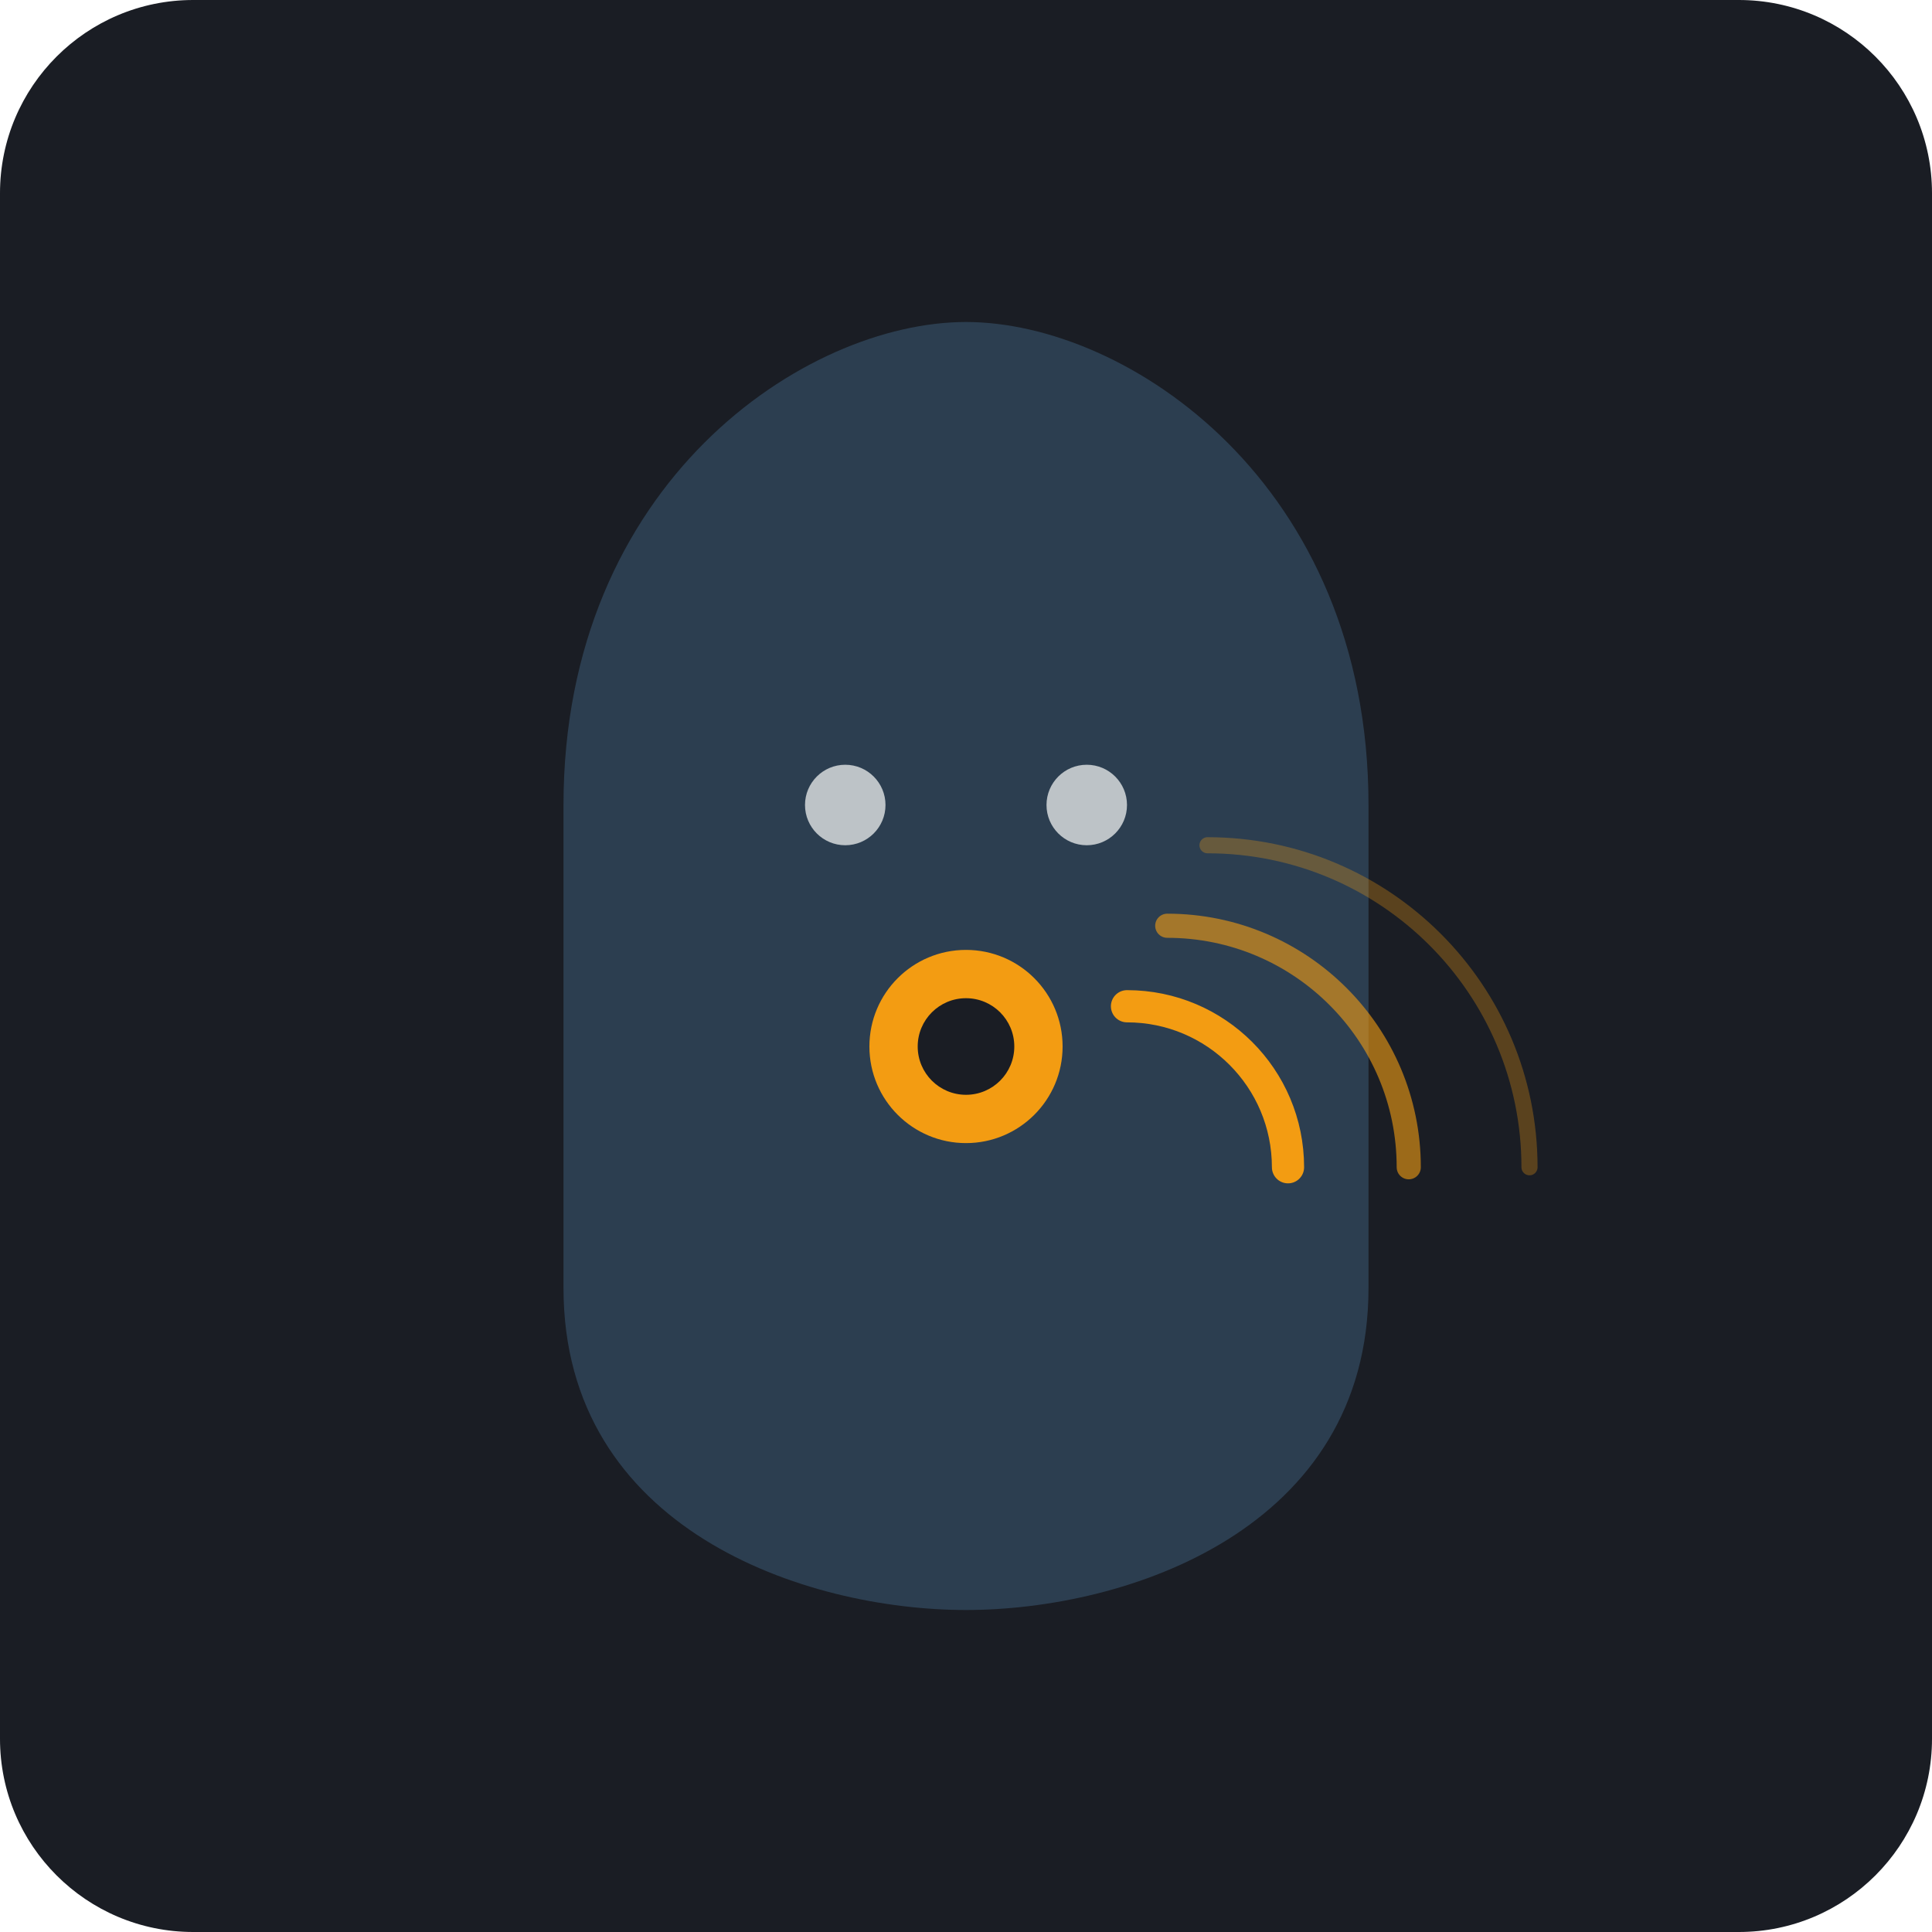
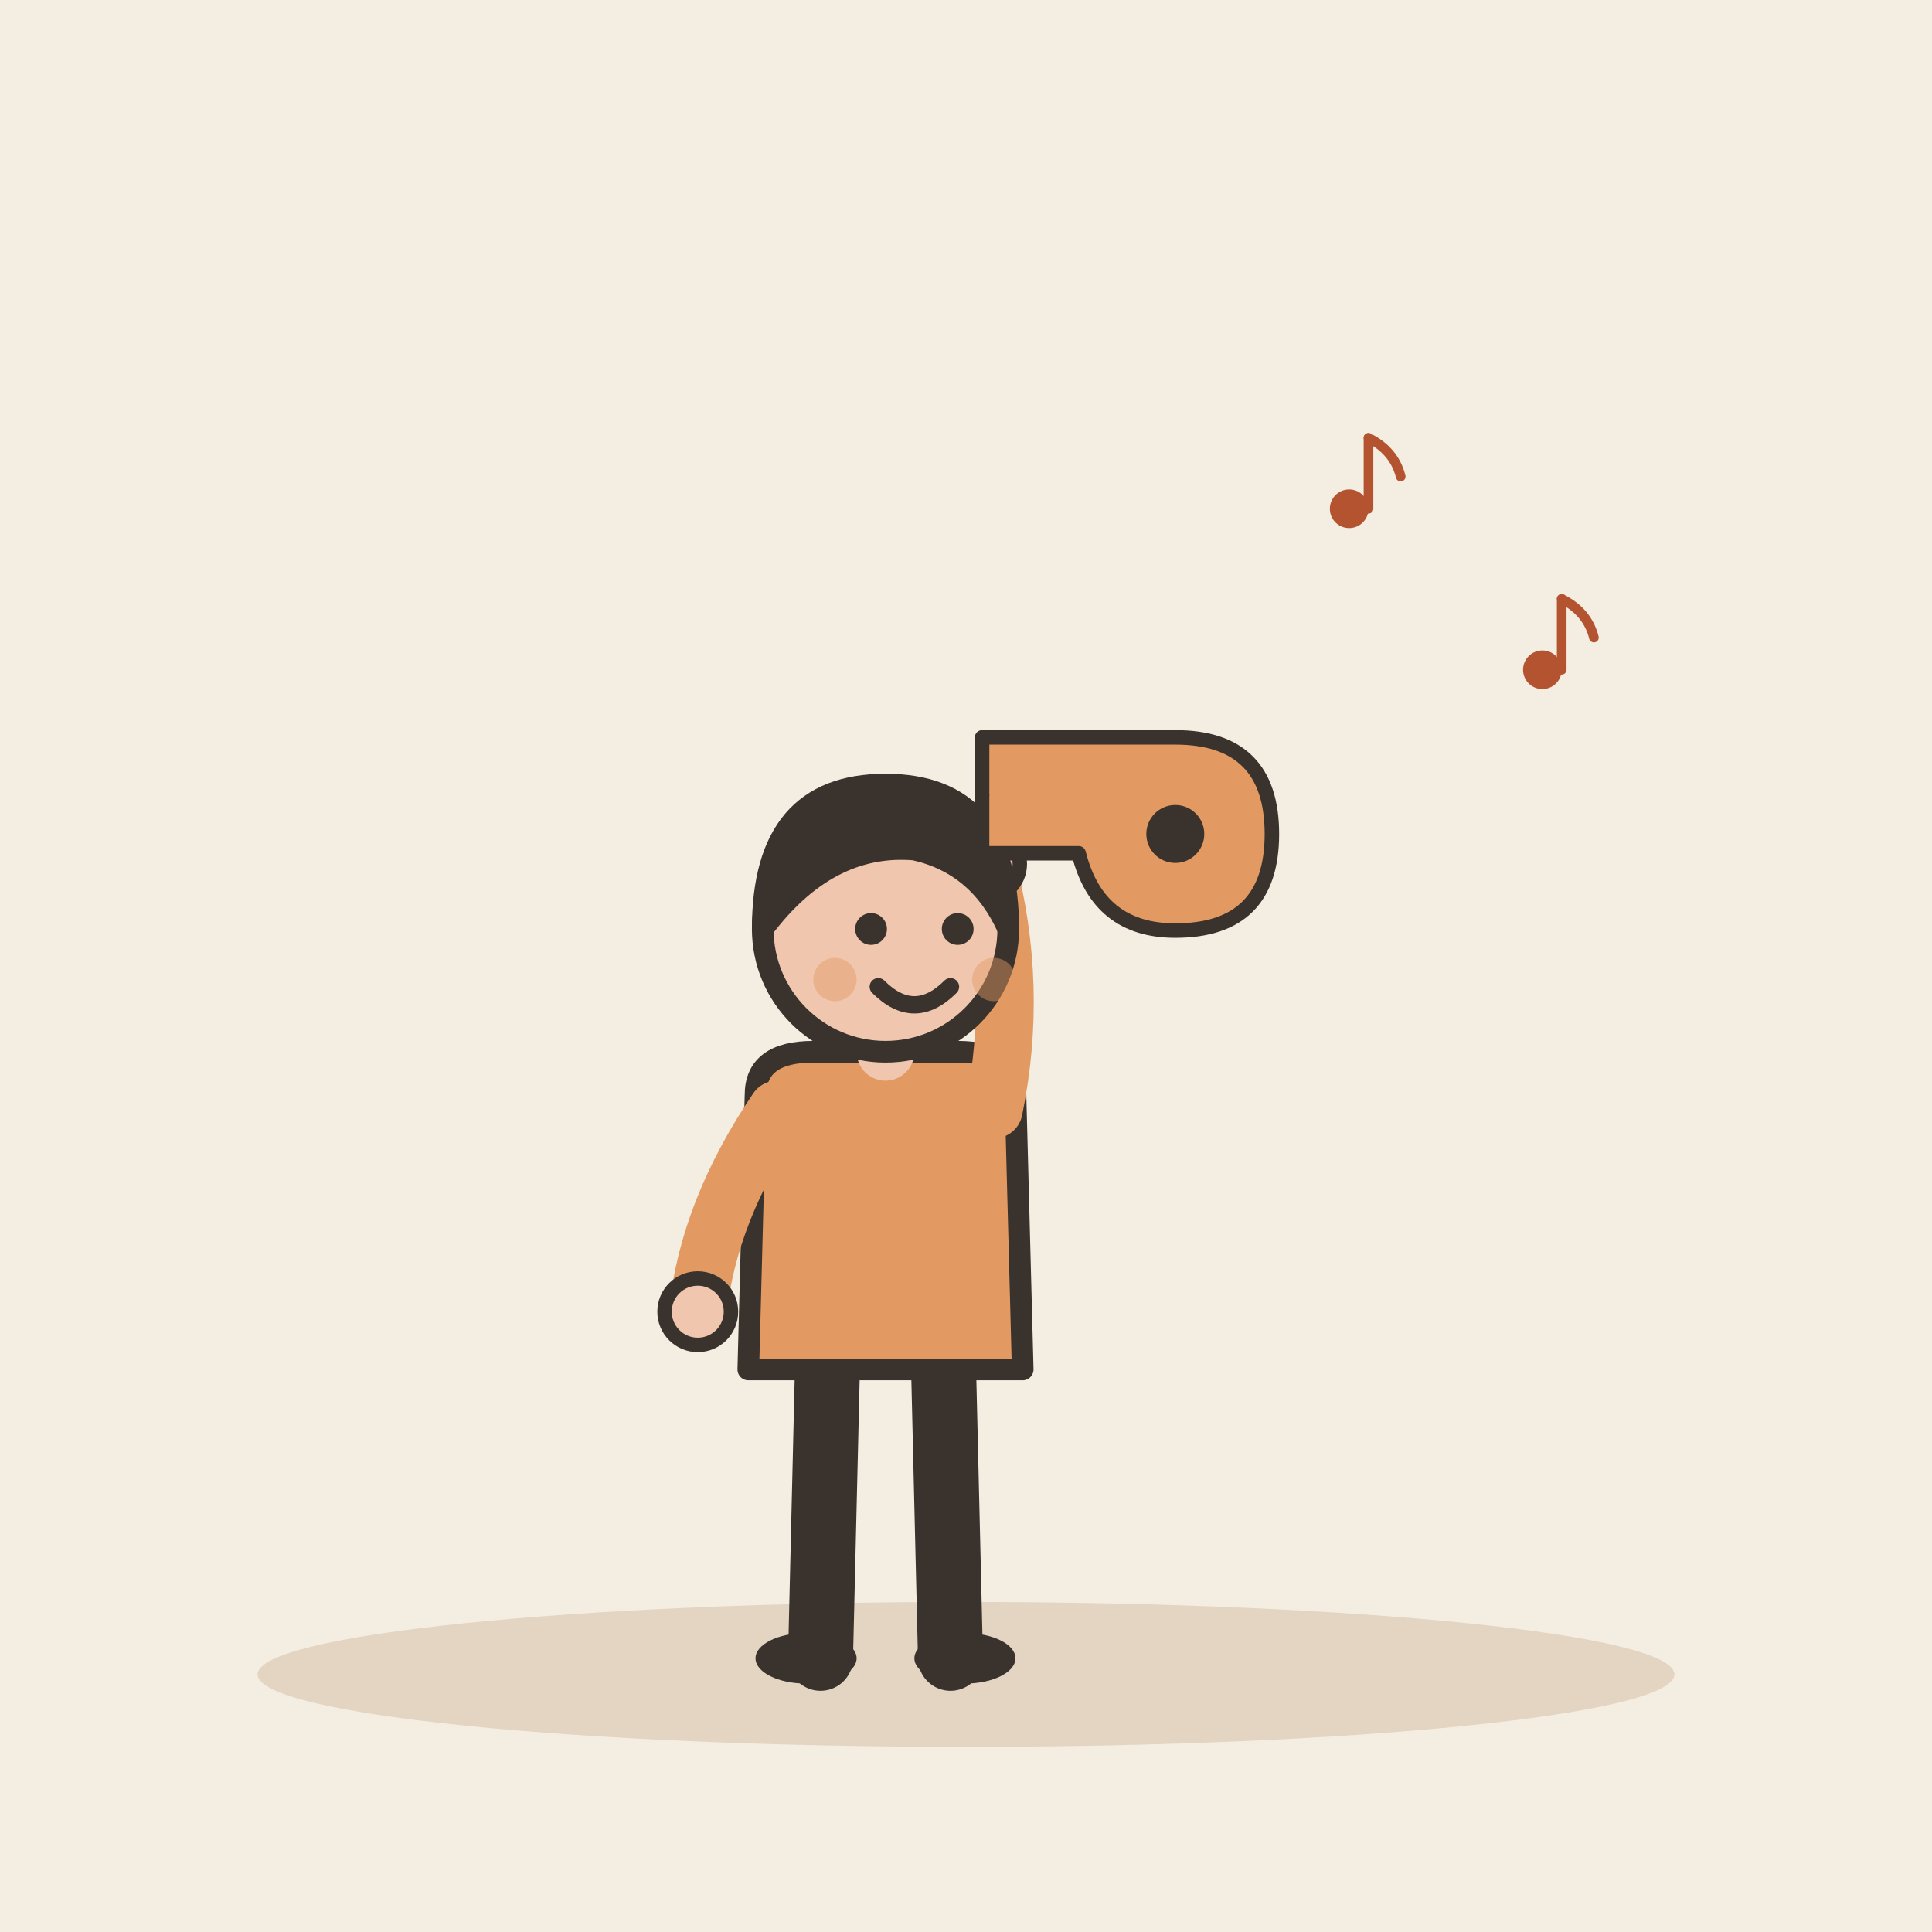
- <svg xmlns="http://www.w3.org/2000/svg" viewBox="0 0 240 240">
-   <rect width="240" height="240" rx="24" fill="#1A1D24" />
-   <g transform="translate(120, 120)">
-     <path d="M-50 -20 C-50 -60 -20 -80 0 -80 C20 -80 50 -60 50 -20 L50 40 C50 70 20 80 0 80 C-20 80 -50 70 -50 40 Z" fill="#2C3E50" />
-     <circle cx="0" cy="10" r="12" fill="#F39C12" />
-     <circle cx="0" cy="10" r="6" fill="#1A1D24" />
-     <path d="M20 5 A20 20 0 0 1 40 25" stroke="#F39C12" stroke-width="4" stroke-linecap="round" fill="none" />
-     <path d="M25 -5 A30 30 0 0 1 55 25" stroke="#F39C12" stroke-width="3" stroke-linecap="round" fill="none" opacity="0.6" />
-     <path d="M30 -15 A40 40 0 0 1 70 25" stroke="#F39C12" stroke-width="2" stroke-linecap="round" fill="none" opacity="0.3" />
-     <circle cx="-15" cy="-20" r="5" fill="#BDC3C7" />
-     <circle cx="15" cy="-20" r="5" fill="#BDC3C7" />
+ <svg xmlns="http://www.w3.org/2000/svg" viewBox="0 0 240 240" data-style="editorial">
+   <rect width="240" height="240" fill="#F4EDE2" />
+   <ellipse cx="120" cy="208" rx="88" ry="9" fill="#E3D5C1" />
+   <g transform="translate(110 206) scale(0.897 0.897)">
+     <path d="M-8 -42L-9 0" stroke="#3A332D" stroke-width="9" stroke-linecap="round" fill="none" />
+     <path d="M8 -42L9 0" stroke="#3A332D" stroke-width="9" stroke-linecap="round" fill="none" />
+     <ellipse cx="-11" cy="0" rx="7" ry="3.5" fill="#3A332D" />
+     <ellipse cx="11" cy="0" rx="7" ry="3.5" fill="#3A332D" />
+     <path d="M-18 -78Q-18 -84 -10 -84L10 -84Q18 -84 18 -78L19 -40L-19 -40Z" fill="#E39A62" stroke="#3A332D" stroke-width="3" stroke-linecap="round" stroke-linejoin="round" />
+     <path d="M-15 -76Q-24.5 -62 -26 -48" fill="none" stroke="#E39A62" stroke-width="8" stroke-linecap="round" stroke-linejoin="round" />
+     <circle cx="-26" cy="-48" r="4.6" fill="#F0C7AE" stroke="#3A332D" stroke-linecap="round" stroke-linejoin="round" stroke-width="2" />
+     <path d="M15 -76Q18.5 -93 14 -110" fill="none" stroke="#E39A62" stroke-width="8" stroke-linecap="round" stroke-linejoin="round" />
+     <circle cx="14" cy="-110" r="4.6" fill="#F0C7AE" stroke="#3A332D" stroke-linecap="round" stroke-linejoin="round" stroke-width="2" />
+     <path d="M0 -84L0 -88" stroke="#F0C7AE" stroke-width="8" stroke-linecap="round" fill="none" />
+     <circle cx="0" cy="-101" r="17" fill="#F0C7AE" stroke="#3A332D" stroke-width="3" stroke-linecap="round" stroke-linejoin="round" />
+     <path d="M-17 -101Q-17 -121 0 -121Q17 -121 17 -101Q13 -110 4 -112Q-8 -113 -17 -101Z" fill="#3A332D" stroke="#3A332D" stroke-width="3" stroke-linecap="round" stroke-linejoin="round" />
+     <circle cx="-2" cy="-101" r="2.2" fill="#3A332D" />
+     <circle cx="10" cy="-101" r="2.2" fill="#3A332D" />
+     <path d="M-1 -93Q4 -88 9 -93" fill="none" stroke="#3A332D" stroke-width="2.4" stroke-linecap="round" stroke-linejoin="round" />
+     <circle cx="-7" cy="-94" r="3" fill="#E39A62" opacity="0.45" />
+     <circle cx="15" cy="-94" r="3" fill="#E39A62" opacity="0.45" />
+   </g>
+   <g transform="translate(140 100) scale(0.6 0.6)">
+     <path d="M-30 -14L10 -14Q30 -14 30 6Q30 26 10 26Q-6 26 -10 10L-30 10Z" fill="#E39A62" stroke="#3A332D" stroke-width="3" stroke-linecap="round" stroke-linejoin="round" />
+     <circle cx="10" cy="6" r="6" fill="#3A332D" />
+     <path d="M-30 -2L-30 -2" stroke="#3A332D" stroke-width="3" stroke-linecap="round" fill="none" />
+   </g>
+   <g transform="translate(170 60) scale(0.4 0.4)">
+     <circle cx="-6" cy="8" r="6" fill="#B4532F" />
+     <path d="M0 8L0 -14" stroke="#B4532F" stroke-width="3" stroke-linecap="round" fill="none" />
+     <path d="M0 -14Q8 -10 10 -2" fill="none" stroke="#B4532F" stroke-width="3" stroke-linecap="round" stroke-linejoin="round" />
+   </g>
+   <g transform="translate(194 80) scale(0.4 0.4)">
+     <circle cx="-6" cy="8" r="6" fill="#B4532F" />
+     <path d="M0 8L0 -14" stroke="#B4532F" stroke-width="3" stroke-linecap="round" fill="none" />
+     <path d="M0 -14Q8 -10 10 -2" fill="none" stroke="#B4532F" stroke-width="3" stroke-linecap="round" stroke-linejoin="round" />
  </g>
</svg>
